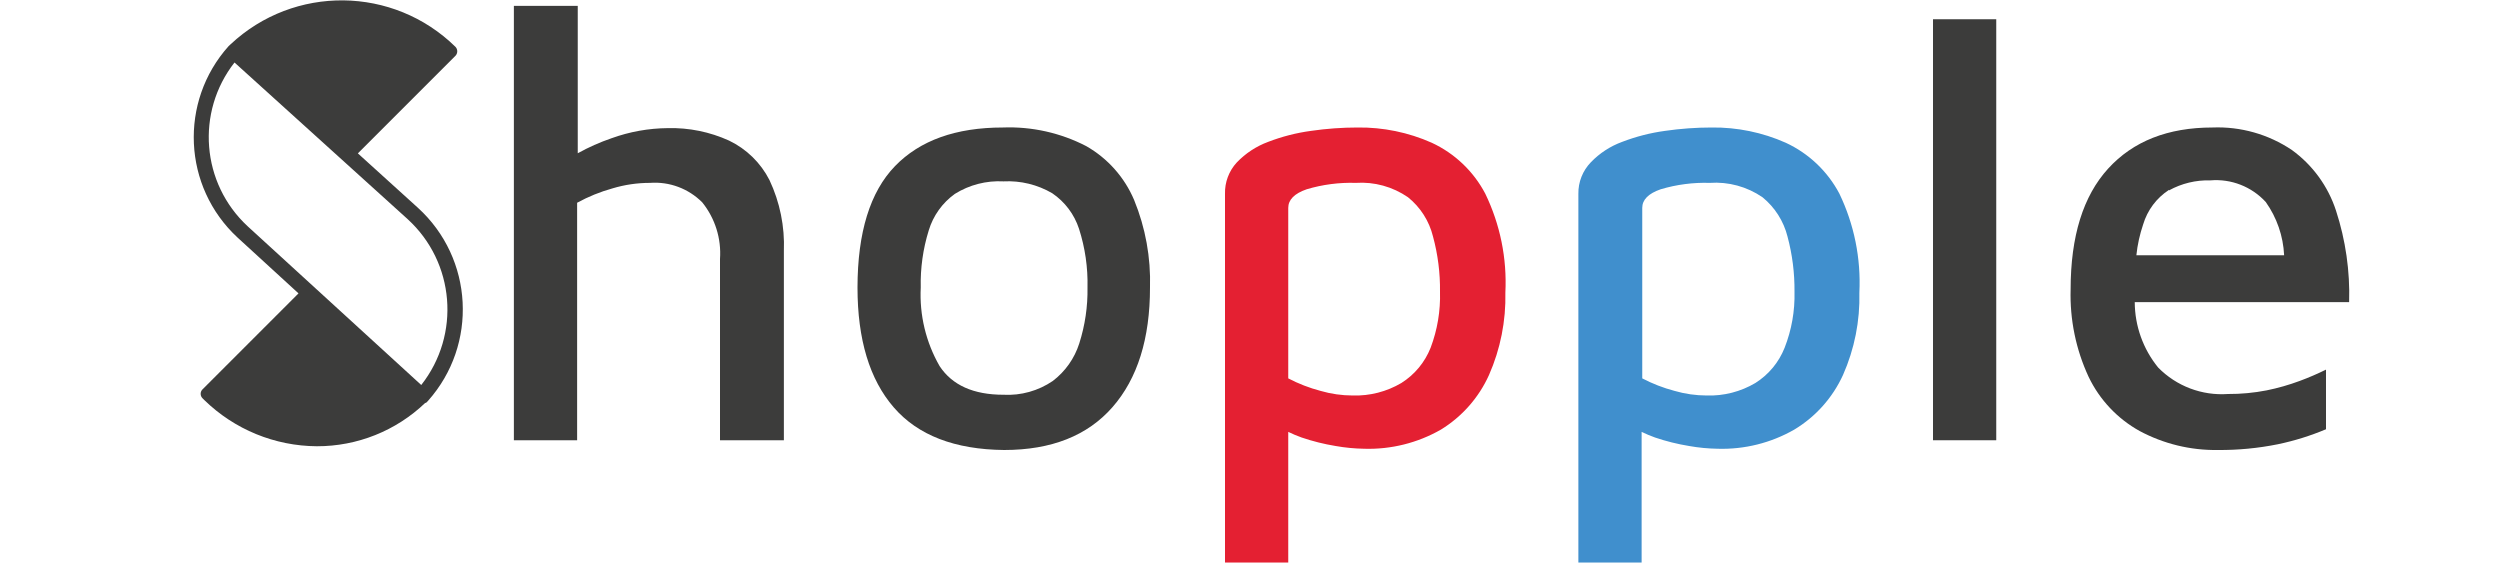
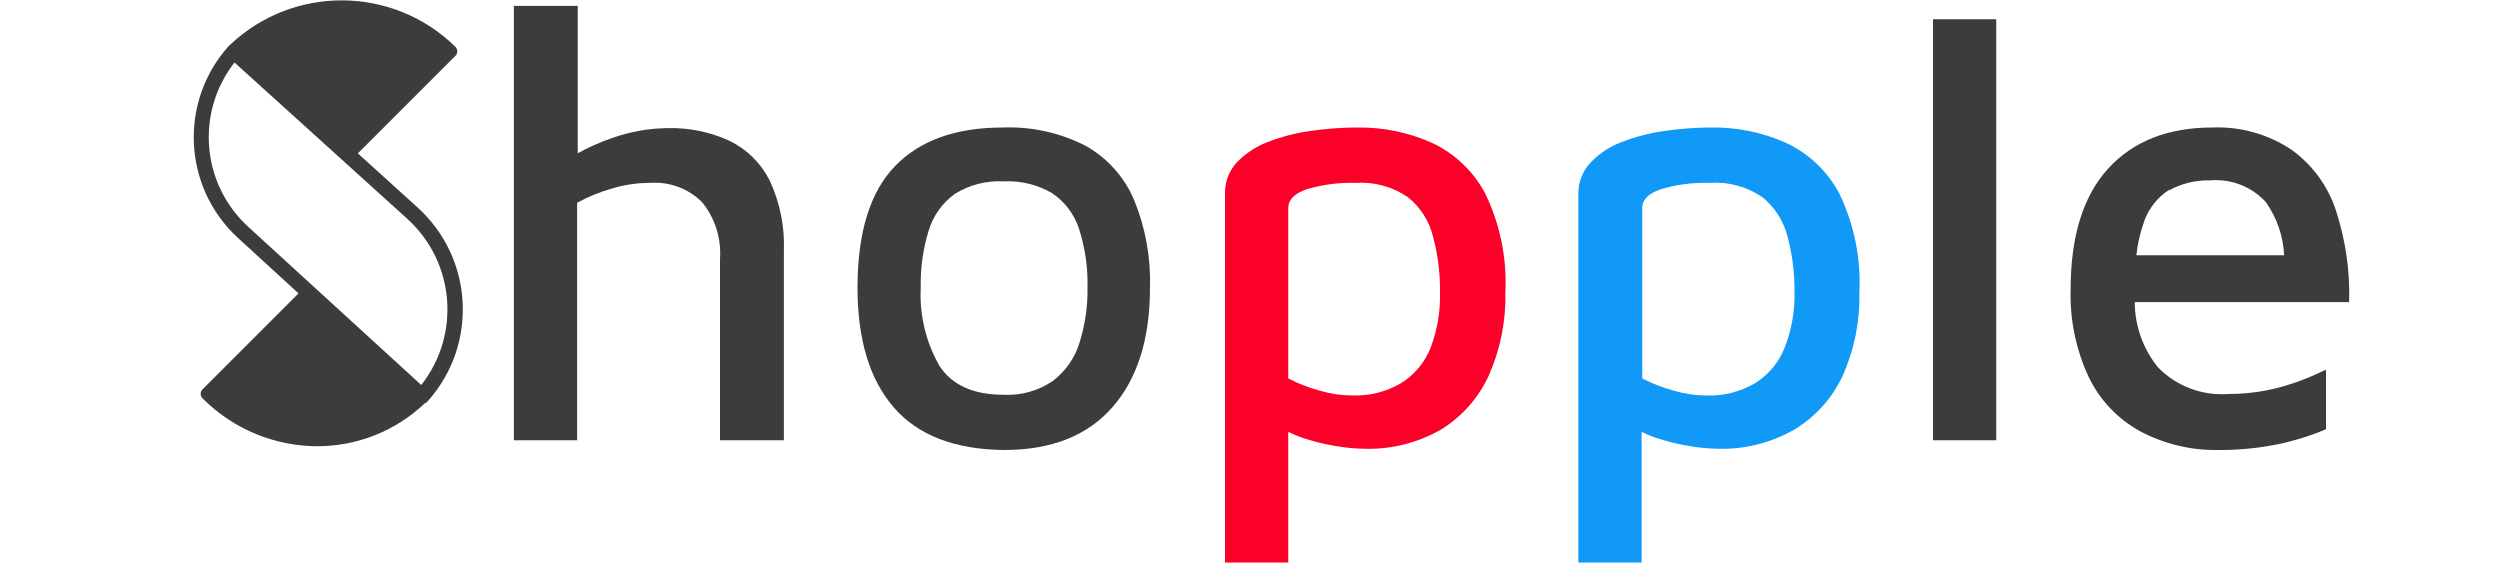
<svg xmlns="http://www.w3.org/2000/svg" id="Layer_1" data-name="Layer 1" viewBox="0 0 200 45">
  <defs>
-     <style>.cls-1{fill:#3c3c3b;}.cls-2{fill:#e42032;}.cls-3{fill:#408fcd;}</style>
+     <style>.cls-1{fill:#3c3c3b;}.cls-2{fill:#FB0028;}.cls-3{fill:#1199f8;}</style>
  </defs>
  <path class="cls-1" d="M58.33,11.25a11.17,11.17,0,0,0-4.91-1,13.56,13.56,0,0,0-4.5.81,16.89,16.89,0,0,0-2.7,1.2V.47H41.11V35.22h5.06l0-19A13.34,13.34,0,0,1,49,15.07,10.38,10.38,0,0,1,52,14.63a5.34,5.34,0,0,1,4.18,1.56,6.49,6.49,0,0,1,1.42,4.53v14.5h5.11V20.08a12.2,12.2,0,0,0-1.15-5.67A7.06,7.06,0,0,0,58.33,11.25Z" />
  <path class="cls-1" d="M86.9,11.69a13.41,13.41,0,0,0-6.67-1.49q-5.64,0-8.63,3.09T68.6,23q0,6.24,2.9,9.59T80.33,36Q86,36,89,32.57t3-9.57a17.14,17.14,0,0,0-1.27-7A9,9,0,0,0,86.9,11.69Zm-.56,15.79a6.09,6.09,0,0,1-2.12,3,6.4,6.4,0,0,1-3.94,1.1q-3.6,0-5.11-2.29A11.44,11.44,0,0,1,73.66,23a14.27,14.27,0,0,1,.64-4.57,5.58,5.58,0,0,1,2.09-2.92,6.66,6.66,0,0,1,3.89-1,7,7,0,0,1,3.9.95,5.5,5.5,0,0,1,2.14,2.84A14.24,14.24,0,0,1,87,23,13.94,13.94,0,0,1,86.34,27.48Z" />
  <path class="cls-2" d="M114.54,11.42a14.17,14.17,0,0,0-5.93-1.22,26.11,26.11,0,0,0-3.73.27,15.24,15.24,0,0,0-3.43.88A6.67,6.67,0,0,0,98.94,13,3.57,3.57,0,0,0,98,15.51V45h5.06V34.55a10.41,10.41,0,0,0,1.07.45,16.91,16.91,0,0,0,2.72.68,14.39,14.39,0,0,0,2.29.22,11.64,11.64,0,0,0,6.13-1.53A9.89,9.89,0,0,0,119.12,30a15.51,15.51,0,0,0,1.31-6.6,16.28,16.28,0,0,0-1.61-7.91A9.22,9.22,0,0,0,114.54,11.42Zm-.09,16.4a5.9,5.9,0,0,1-2.34,2.82,7.22,7.22,0,0,1-3.89,1,9.3,9.3,0,0,1-2.58-.37,12.34,12.34,0,0,1-2.58-1V16.63c0-.65.49-1.15,1.48-1.49a12.38,12.38,0,0,1,3.92-.51,6.58,6.58,0,0,1,4.18,1.15,5.81,5.81,0,0,1,2,3.14,16.06,16.06,0,0,1,.56,4.42A11.68,11.68,0,0,1,114.45,27.82Z" />
  <path class="cls-3" d="M142.86,11.42a14.17,14.17,0,0,0-5.93-1.22,26.11,26.11,0,0,0-3.73.27,15.38,15.38,0,0,0-3.43.88,6.63,6.63,0,0,0-2.5,1.63,3.54,3.54,0,0,0-1,2.53V45h5.06V34.55a10.41,10.41,0,0,0,1.07.45,17,17,0,0,0,2.73.68,14.28,14.28,0,0,0,2.28.22,11.62,11.62,0,0,0,6.13-1.53A9.89,9.89,0,0,0,147.44,30a15.36,15.36,0,0,0,1.31-6.6,16.41,16.41,0,0,0-1.6-7.91A9.24,9.24,0,0,0,142.86,11.42Zm-.09,16.4a5.9,5.9,0,0,1-2.34,2.82,7.2,7.2,0,0,1-3.89,1,9.3,9.3,0,0,1-2.58-.37,12.34,12.34,0,0,1-2.58-1V16.63c0-.65.49-1.15,1.48-1.49a12.38,12.38,0,0,1,3.92-.51A6.64,6.64,0,0,1,141,15.78a5.92,5.92,0,0,1,2,3.14,16.45,16.45,0,0,1,.56,4.42A11.48,11.48,0,0,1,142.77,27.82Z" />
  <rect class="cls-1" x="154.64" y="1.54" width="5.06" height="33.68" />
  <path class="cls-1" d="M181.33,31.23a15.75,15.75,0,0,1-3.09.29,7.12,7.12,0,0,1-5.59-2.12,8.33,8.33,0,0,1-1.87-5.23h17.15a21.49,21.49,0,0,0-1.05-7.32A9.7,9.7,0,0,0,183.35,12,10.63,10.63,0,0,0,177,10.2q-5.35,0-8.35,3.29t-3,9.66a15.53,15.53,0,0,0,1.44,7,9.79,9.79,0,0,0,4.08,4.33A12.84,12.84,0,0,0,177.42,36a23.38,23.38,0,0,0,4.81-.46,21,21,0,0,0,3.85-1.2V29.57a22.09,22.09,0,0,1-2.09.9A17.7,17.7,0,0,1,181.33,31.23Zm-7.81-16a6.46,6.46,0,0,1,3.31-.8,5.4,5.4,0,0,1,4.43,1.73,8,8,0,0,1,1.47,4.26H170.91a11.28,11.28,0,0,1,.54-2.46A5,5,0,0,1,173.52,15.19Z" />
  <path class="cls-1" d="M33.43,16.62l-4.8-4.35,7.81-7.81a.52.52,0,0,0,.14-.35.52.52,0,0,0-.14-.36,13,13,0,0,0-18-.2.1.1,0,0,0,0,0l-.15.14,0,0s0,0,0,0A10.93,10.93,0,0,0,19,19l4.88,4.47-7.68,7.68a.5.5,0,0,0,0,.71l.15.15a13,13,0,0,0,9,3.69,12.49,12.49,0,0,0,8.67-3.47l.06,0,.16-.16s0,0,0,0h0A11,11,0,0,0,33.43,16.62ZM18.76,5,32.61,17.53A9.78,9.78,0,0,1,33.7,30.8L19.81,18.1A9.71,9.71,0,0,1,18.76,5Z" />
</svg>
